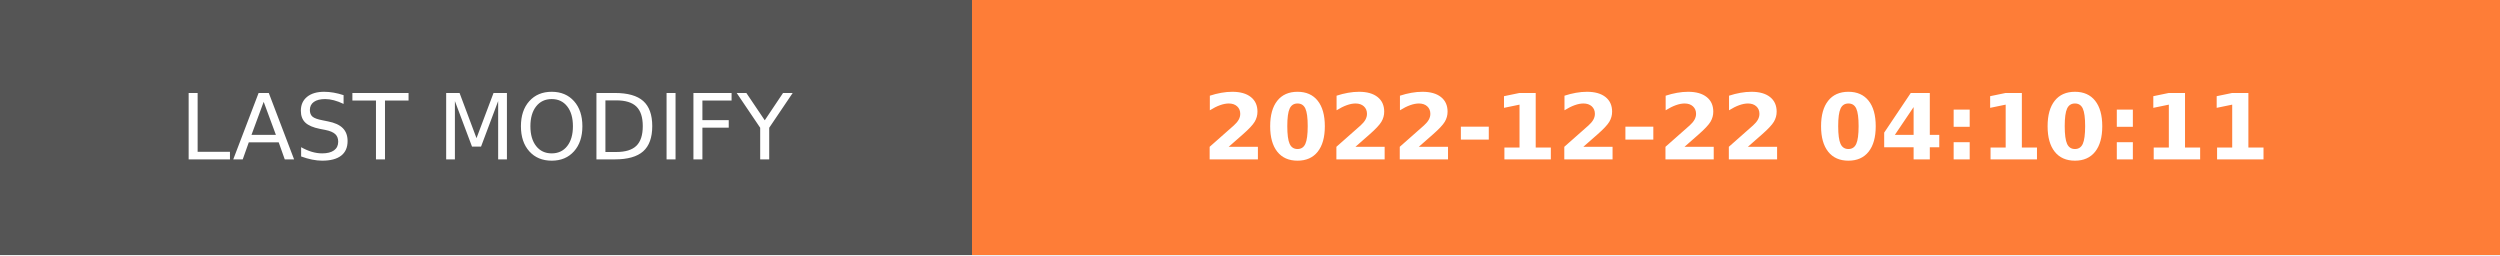
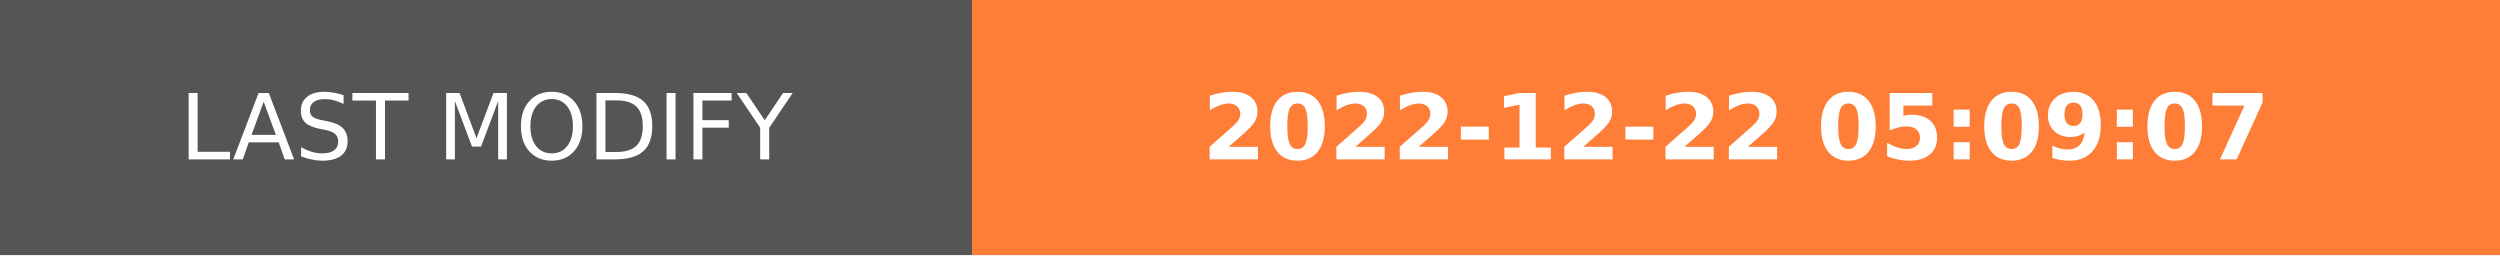
- <svg xmlns="http://www.w3.org/2000/svg" width="274.5" height="28" role="img" aria-label="LAST MODIFY: 2022-12-22 04:10:11">
+ <svg xmlns="http://www.w3.org/2000/svg" width="274.5" height="28" role="img" aria-label="LAST MODIFY: 2022-12-22 05:09:07">
  <g shape-rendering="crispEdges">
    <rect width="106.75" height="28" fill="#555" />
    <rect x="106.75" width="167.75" height="28" fill="#fe7d37" />
  </g>
  <g fill="#fff" text-anchor="middle" font-family="Verdana,Geneva,DejaVu Sans,sans-serif" text-rendering="geometricPrecision" font-size="100">
    <text transform="scale(.1)" x="533.75" y="175" textLength="827.5" fill="#fff">LAST MODIFY</text>
-     <text transform="scale(.1)" x="1906.25" y="175" textLength="1437.5" fill="#fff" font-weight="bold">2022-12-22 04:10:11</text>
+     <text transform="scale(.1)" x="1906.25" y="175" textLength="1437.5" fill="#fff" font-weight="bold">2022-12-22 05:09:07</text>
  </g>
</svg>
